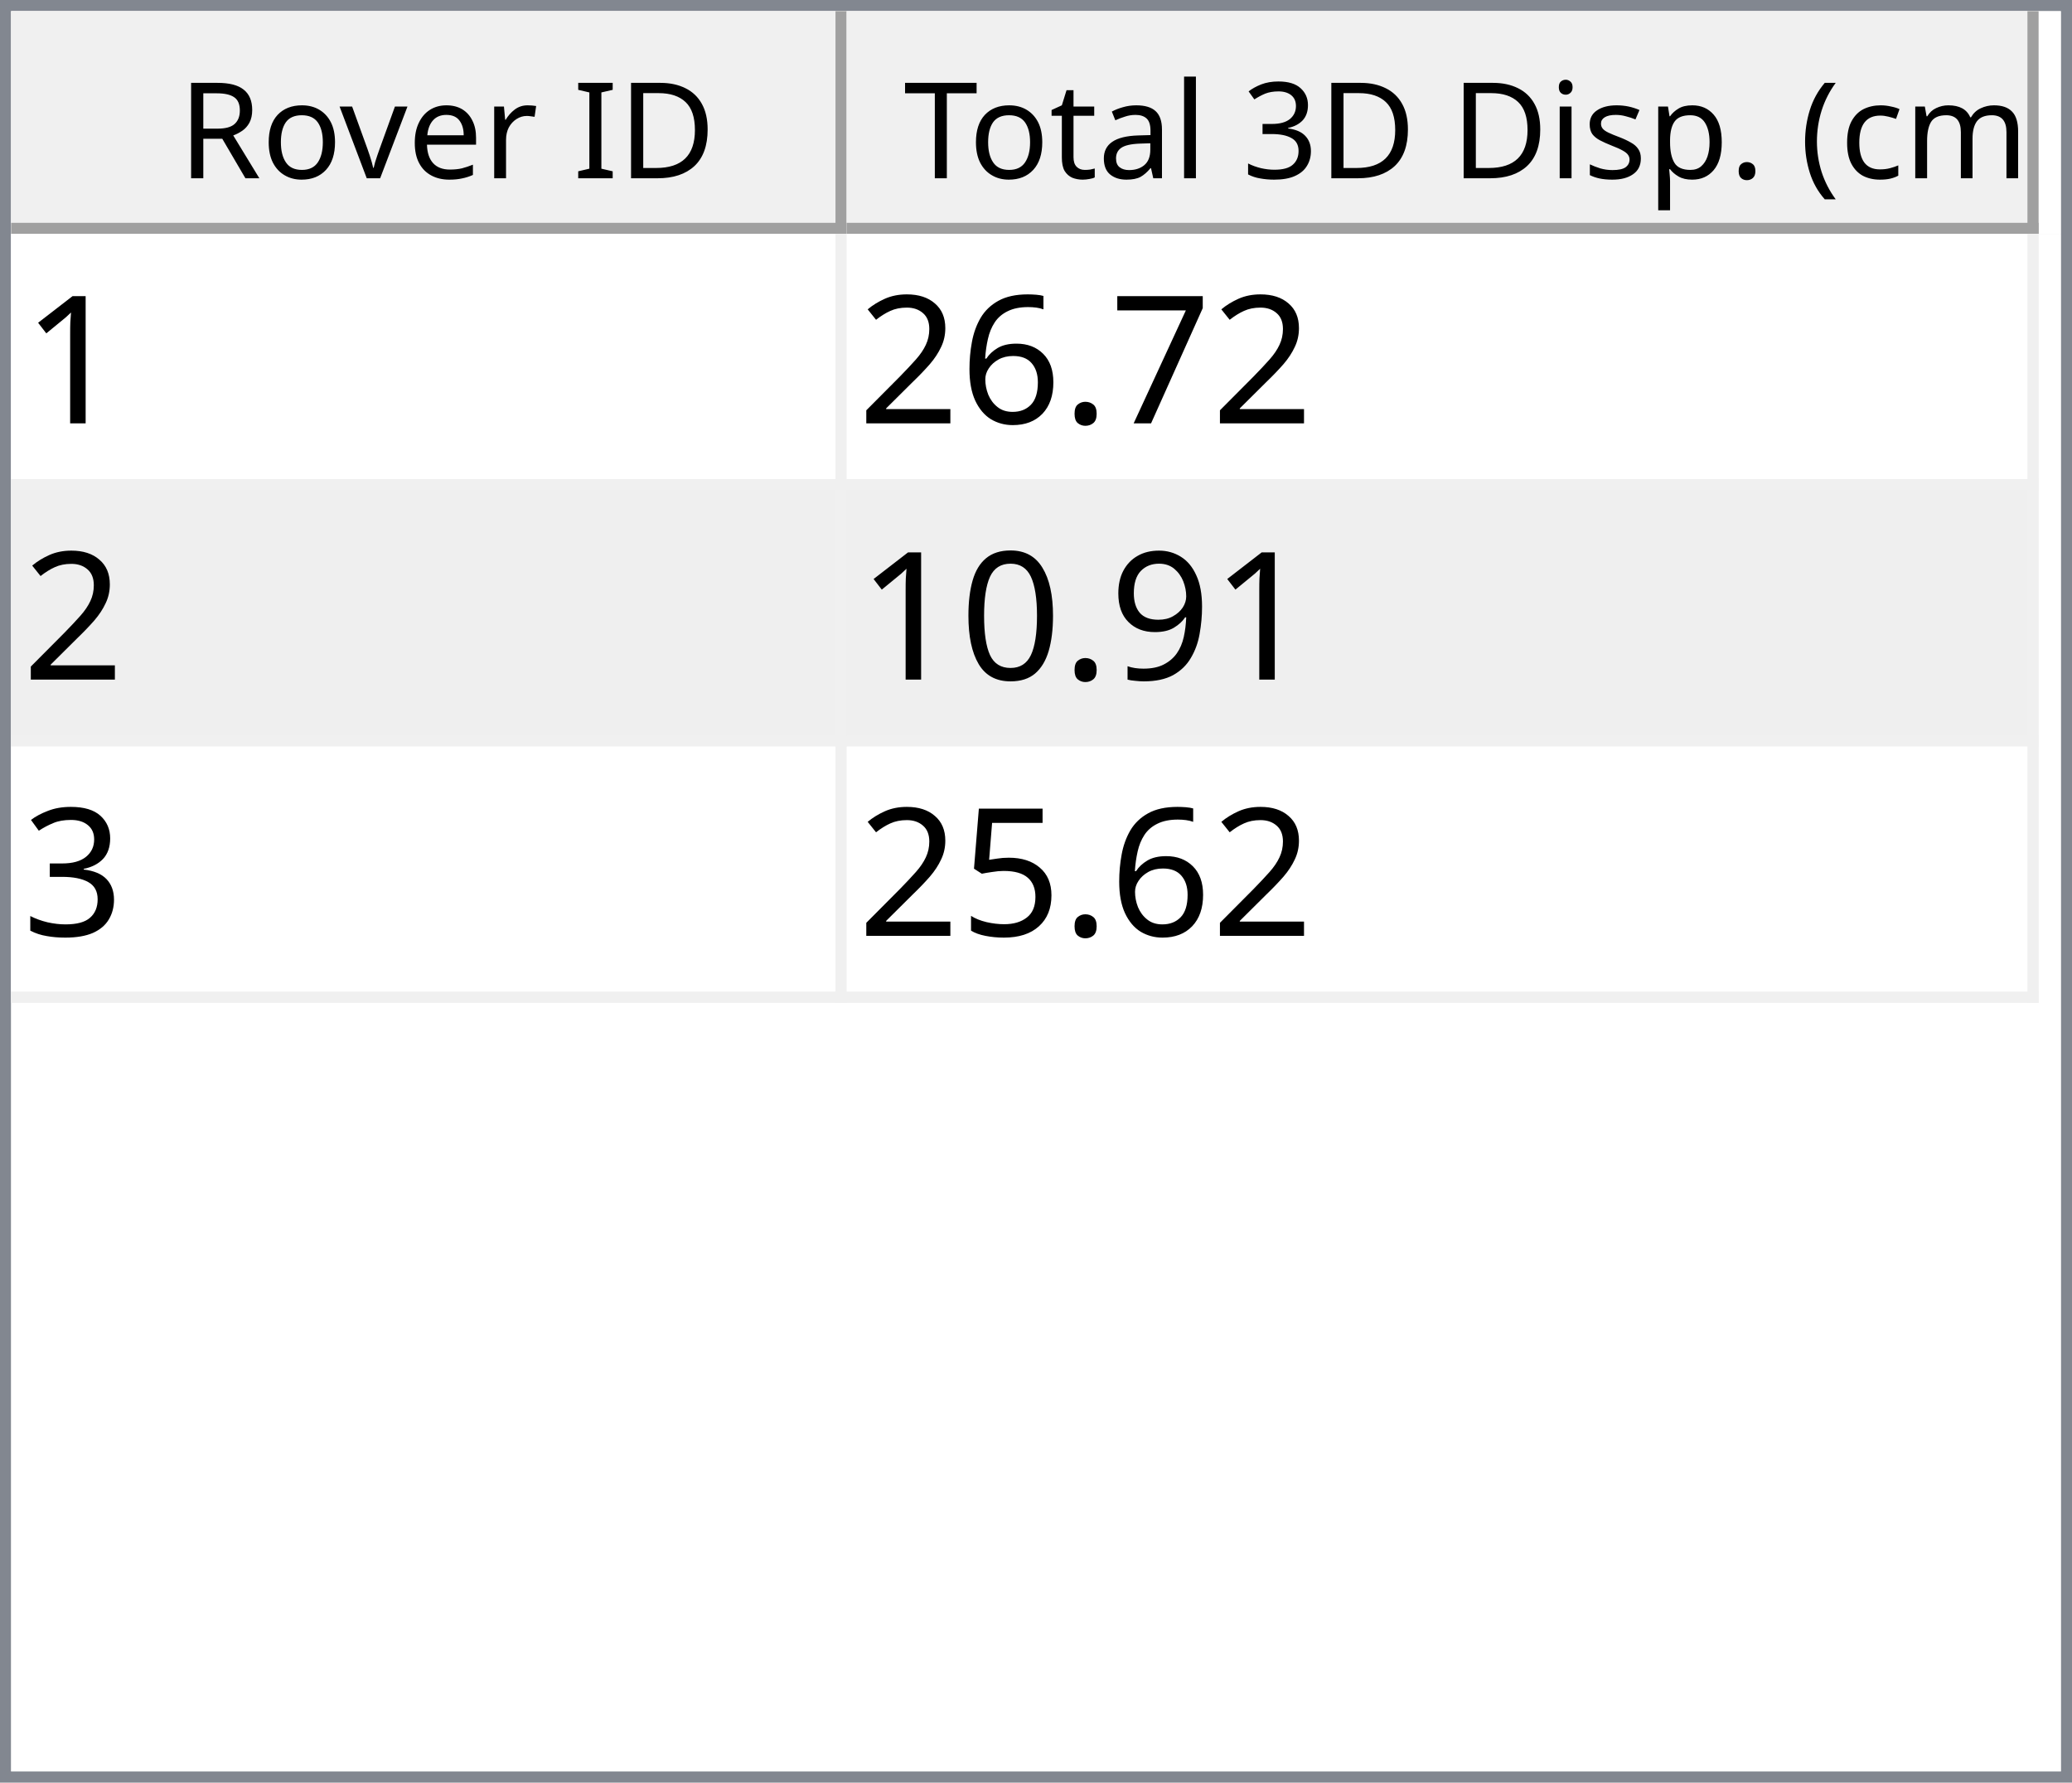
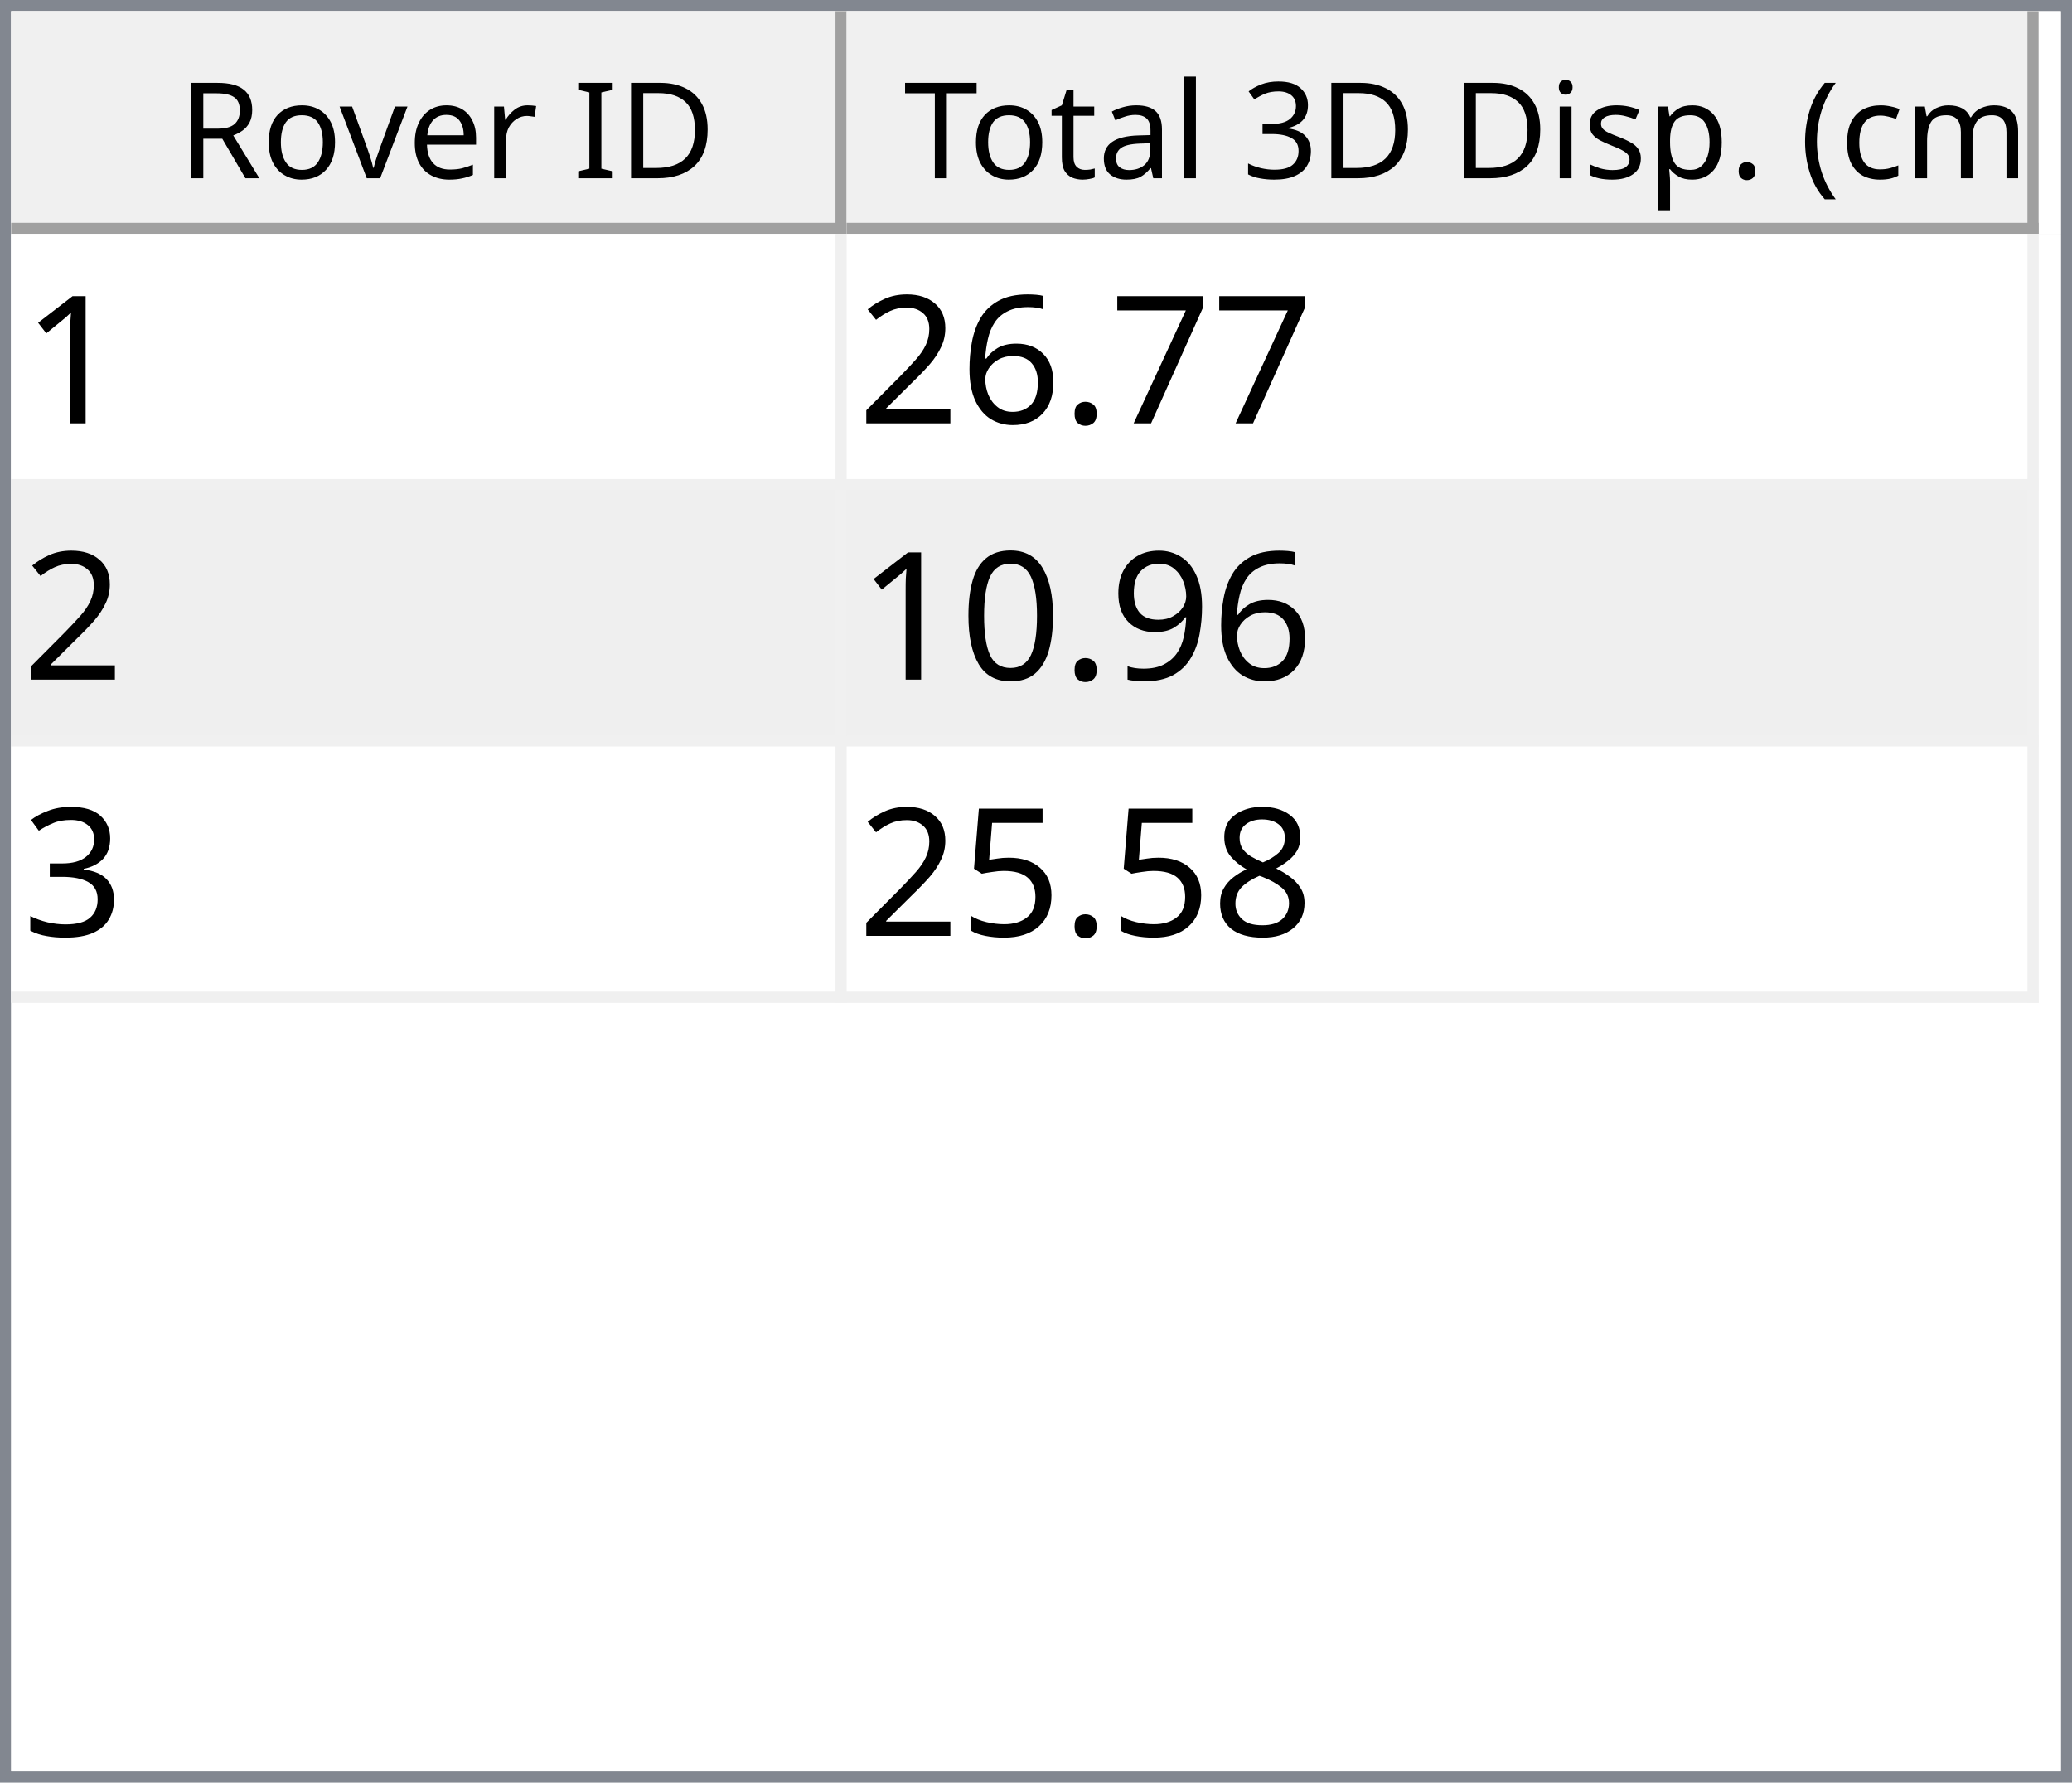
<svg xmlns="http://www.w3.org/2000/svg" style="fill-opacity:1; color-rendering:auto; color-interpolation:auto; text-rendering:auto; stroke:black; stroke-linecap:square; stroke-miterlimit:10; shape-rendering:auto; stroke-opacity:1; fill:black; stroke-dasharray:none; font-weight:normal; stroke-width:1; font-family:'Dialog'; font-style:normal; stroke-linejoin:miter; font-size:12px; stroke-dashoffset:0; image-rendering:auto;" width="186" height="160">
  <defs id="genericDefs" />
  <g>
    <defs id="defs1">
      <clipPath clipPathUnits="userSpaceOnUse" id="clipPath1">
        <path d="M0 0 L186 0 L186 160 L0 160 L0 0 Z" />
      </clipPath>
      <clipPath clipPathUnits="userSpaceOnUse" id="clipPath2">
        <path d="M0 0 L0 160 L186 160 L186 0 Z" />
      </clipPath>
      <clipPath clipPathUnits="userSpaceOnUse" id="clipPath3">
        <path d="M0 0 L0 20 L184 20 L184 0 Z" />
      </clipPath>
      <clipPath clipPathUnits="userSpaceOnUse" id="clipPath4">
        <path d="M0 0 L0 20 L75 20 L75 0 Z" />
      </clipPath>
      <clipPath clipPathUnits="userSpaceOnUse" id="clipPath5">
        <path d="M1 1 L1 19 L74 19 L74 1 Z" />
      </clipPath>
      <clipPath clipPathUnits="userSpaceOnUse" id="clipPath6">
        <path d="M0 0 L0 18 L73 18 L73 0 Z" />
      </clipPath>
      <clipPath clipPathUnits="userSpaceOnUse" id="clipPath7">
        <path d="M-0.5 -0.5 L-0.5 19.5 L74.5 19.5 L74.5 -0.5 Z" />
      </clipPath>
      <clipPath clipPathUnits="userSpaceOnUse" id="clipPath8">
        <path d="M0 0 L0 20 L107 20 L107 0 Z" />
      </clipPath>
      <clipPath clipPathUnits="userSpaceOnUse" id="clipPath9">
        <path d="M1 1 L1 19 L106 19 L106 1 Z" />
      </clipPath>
      <clipPath clipPathUnits="userSpaceOnUse" id="clipPath10">
        <path d="M0 0 L0 18 L105 18 L105 0 Z" />
      </clipPath>
      <clipPath clipPathUnits="userSpaceOnUse" id="clipPath11">
        <path d="M-0.5 -0.5 L-0.5 19.5 L106.5 19.5 L106.5 -0.5 Z" />
      </clipPath>
      <clipPath clipPathUnits="userSpaceOnUse" id="clipPath12">
        <path d="M0 0 L0 138 L184 138 L184 0 Z" />
      </clipPath>
      <clipPath clipPathUnits="userSpaceOnUse" id="clipPath13">
        <path d="M0 0 L0 69 L182 69 L182 0 Z" />
      </clipPath>
      <clipPath clipPathUnits="userSpaceOnUse" id="clipPath14">
        <path d="M-0.5 -0.5 L-0.5 68.5 L181.5 68.5 L181.5 -0.5 Z" />
      </clipPath>
      <clipPath clipPathUnits="userSpaceOnUse" id="clipPath15">
        <path d="M0 0 L0 22 L74 22 L74 0 Z" />
      </clipPath>
      <clipPath clipPathUnits="userSpaceOnUse" id="clipPath16">
        <path d="M0 0 L0 22 L106 22 L106 0 Z" />
      </clipPath>
      <font horiz-adv-x="64.551" id="font1">
        <font-face ascent="107.91" descent="25.098" units-per-em="100" style="font-style:normal; font-family:Segoe UI; font-weight:normal;" />
        <missing-glyph horiz-adv-x="64.551" d="M8.109 0 L8.109 68.266 L56.453 68.266 L56.453 0 L8.109 0 ZM15.328 7.234 L49.219 7.234 L49.219 61.031 L15.328 61.031 L15.328 7.234 Z" />
        <glyph unicode="D" horiz-adv-x="70.117" d="M9.188 0 L9.188 70.016 L28.516 70.016 Q65.531 70.016 65.531 35.891 Q65.531 19.672 55.25 9.836 Q44.969 0 27.734 0 L9.188 0 ZM17.391 62.594 L17.391 7.422 L27.828 7.422 Q41.609 7.422 49.273 14.797 Q56.938 22.172 56.938 35.688 Q56.938 62.594 28.328 62.594 L17.391 62.594 Z" />
        <glyph unicode="I" horiz-adv-x="26.611" d="M17.391 0 L9.188 0 L9.188 70.016 L17.391 70.016 L17.391 0 Z" />
        <glyph unicode=" " horiz-adv-x="27.393" d="" />
        <glyph unicode="r" horiz-adv-x="34.766" d="M34.188 41.891 Q32.078 43.5 28.125 43.5 Q23 43.5 19.555 38.672 Q16.109 33.844 16.109 25.484 L16.109 0 L8.109 0 L8.109 50 L16.109 50 L16.109 39.703 L16.312 39.703 Q18.016 44.969 21.531 47.922 Q25.047 50.875 29.391 50.875 Q32.516 50.875 34.188 50.203 L34.188 41.891 Z" />
        <glyph unicode="e" horiz-adv-x="52.295" d="M48.297 23 L12.984 23 Q13.188 14.656 17.484 10.109 Q21.781 5.562 29.297 5.562 Q37.75 5.562 44.828 11.141 L44.828 3.609 Q38.234 -1.172 27.391 -1.172 Q16.797 -1.172 10.742 5.641 Q4.688 12.453 4.688 24.812 Q4.688 36.469 11.305 43.82 Q17.922 51.172 27.734 51.172 Q37.547 51.172 42.922 44.828 Q48.297 38.484 48.297 27.203 L48.297 23 ZM40.094 29.781 Q40.047 36.719 36.75 40.578 Q33.453 44.438 27.594 44.438 Q21.922 44.438 17.969 40.383 Q14.016 36.328 13.094 29.781 L40.094 29.781 Z" />
        <glyph unicode="v" horiz-adv-x="47.9" d="M47.406 50 L27.484 0 L19.625 0 L0.688 50 L9.469 50 L22.172 13.672 Q23.578 9.672 23.922 6.688 L24.125 6.688 Q24.609 10.453 25.688 13.484 L38.969 50 L47.406 50 Z" />
        <glyph unicode="o" horiz-adv-x="58.594" d="M29 -1.172 Q17.922 -1.172 11.305 5.836 Q4.688 12.844 4.688 24.422 Q4.688 37.016 11.57 44.094 Q18.453 51.172 30.172 51.172 Q41.359 51.172 47.633 44.289 Q53.906 37.406 53.906 25.203 Q53.906 13.234 47.141 6.031 Q40.375 -1.172 29 -1.172 ZM29.594 44.438 Q21.875 44.438 17.383 39.188 Q12.891 33.938 12.891 24.703 Q12.891 15.828 17.43 10.695 Q21.969 5.562 29.594 5.562 Q37.359 5.562 41.531 10.594 Q45.703 15.625 45.703 24.906 Q45.703 34.281 41.531 39.359 Q37.359 44.438 29.594 44.438 Z" />
        <glyph unicode="R" horiz-adv-x="59.814" d="M59.375 0 L49.609 0 L37.891 19.625 Q36.281 22.359 34.766 24.289 Q33.25 26.219 31.664 27.438 Q30.078 28.656 28.25 29.219 Q26.422 29.781 24.125 29.781 L17.391 29.781 L17.391 0 L9.188 0 L9.188 70.016 L30.078 70.016 Q34.672 70.016 38.555 68.867 Q42.438 67.719 45.289 65.375 Q48.141 63.031 49.758 59.547 Q51.375 56.062 51.375 51.375 Q51.375 47.703 50.273 44.656 Q49.172 41.609 47.148 39.211 Q45.125 36.812 42.266 35.133 Q39.406 33.453 35.844 32.516 L35.844 32.328 Q37.594 31.547 38.891 30.547 Q40.188 29.547 41.359 28.18 Q42.531 26.812 43.68 25.078 Q44.828 23.344 46.234 21.047 L59.375 0 ZM17.391 62.594 L17.391 37.203 L28.516 37.203 Q31.594 37.203 34.203 38.133 Q36.812 39.062 38.719 40.797 Q40.625 42.531 41.703 45.047 Q42.781 47.562 42.781 50.688 Q42.781 56.297 39.141 59.445 Q35.5 62.594 28.609 62.594 L17.391 62.594 Z" />
        <glyph unicode=")" horiz-adv-x="30.176" d="M8.297 -15.922 L1.172 -15.922 Q16.406 2.344 16.406 26.812 Q16.406 51.469 1.078 70.016 L8.297 70.016 Q23.531 52.156 23.531 26.703 Q23.531 1.375 8.297 -15.922 Z" />
        <glyph unicode="m" horiz-adv-x="86.133" d="M79.109 0 L71.094 0 L71.094 28.719 Q71.094 37.016 68.531 40.727 Q65.969 44.438 59.906 44.438 Q54.781 44.438 51.195 39.75 Q47.609 35.062 47.609 28.516 L47.609 0 L39.594 0 L39.594 29.688 Q39.594 44.438 28.219 44.438 Q22.953 44.438 19.531 40.016 Q16.109 35.594 16.109 28.516 L16.109 0 L8.109 0 L8.109 50 L16.109 50 L16.109 42.094 L16.312 42.094 Q21.625 51.172 31.844 51.172 Q36.969 51.172 40.773 48.312 Q44.578 45.453 46 40.828 Q51.562 51.172 62.594 51.172 Q79.109 51.172 79.109 30.812 L79.109 0 Z" />
        <glyph unicode="c" horiz-adv-x="46.191" d="M42.188 2.297 Q36.422 -1.172 28.516 -1.172 Q17.828 -1.172 11.258 5.789 Q4.688 12.75 4.688 23.828 Q4.688 36.188 11.766 43.68 Q18.844 51.172 30.672 51.172 Q37.25 51.172 42.281 48.734 L42.281 40.531 Q36.719 44.438 30.375 44.438 Q22.703 44.438 17.797 38.945 Q12.891 33.453 12.891 24.516 Q12.891 15.719 17.508 10.641 Q22.125 5.562 29.891 5.562 Q36.422 5.562 42.188 9.906 L42.188 2.297 Z" />
        <glyph unicode="(" horiz-adv-x="30.176" d="M29.109 -15.922 L21.969 -15.922 Q6.844 1.375 6.844 26.703 Q6.844 52.156 21.969 70.016 L29.203 70.016 Q13.875 51.469 13.875 26.812 Q13.875 2.344 29.109 -15.922 Z" />
        <glyph unicode="." horiz-adv-x="21.68" d="M10.891 -1.078 Q8.641 -1.078 7.055 0.539 Q5.469 2.156 5.469 4.391 Q5.469 6.641 7.055 8.273 Q8.641 9.906 10.891 9.906 Q13.188 9.906 14.797 8.273 Q16.406 6.641 16.406 4.391 Q16.406 2.156 14.797 0.539 Q13.188 -1.078 10.891 -1.078 Z" />
        <glyph unicode="p" horiz-adv-x="58.789" d="M16.312 7.234 L16.109 7.234 L16.109 -23 L8.109 -23 L8.109 50 L16.109 50 L16.109 41.219 L16.312 41.219 Q22.219 51.172 33.594 51.172 Q43.266 51.172 48.688 44.461 Q54.109 37.75 54.109 26.469 Q54.109 13.922 48 6.375 Q41.891 -1.172 31.297 -1.172 Q21.578 -1.172 16.312 7.234 ZM16.109 27.391 L16.109 20.406 Q16.109 14.203 20.141 9.883 Q24.172 5.562 30.375 5.562 Q37.641 5.562 41.773 11.133 Q45.906 16.703 45.906 26.609 Q45.906 34.969 42.047 39.703 Q38.188 44.438 31.594 44.438 Q24.609 44.438 20.359 39.578 Q16.109 34.719 16.109 27.391 Z" />
        <glyph unicode="s" horiz-adv-x="42.432" d="M5.078 1.812 L5.078 10.406 Q11.625 5.562 19.484 5.562 Q30.031 5.562 30.031 12.594 Q30.031 14.594 29.125 15.992 Q28.219 17.391 26.68 18.461 Q25.141 19.531 23.07 20.383 Q21 21.234 18.609 22.172 Q15.281 23.484 12.766 24.828 Q10.25 26.172 8.57 27.859 Q6.891 29.547 6.031 31.695 Q5.172 33.844 5.172 36.719 Q5.172 40.234 6.789 42.945 Q8.406 45.656 11.086 47.484 Q13.766 49.312 17.211 50.242 Q20.656 51.172 24.312 51.172 Q30.812 51.172 35.938 48.922 L35.938 40.828 Q30.422 44.438 23.25 44.438 Q21 44.438 19.195 43.922 Q17.391 43.406 16.094 42.477 Q14.797 41.547 14.086 40.258 Q13.375 38.969 13.375 37.406 Q13.375 35.453 14.086 34.133 Q14.797 32.812 16.164 31.789 Q17.531 30.766 19.484 29.938 Q21.438 29.109 23.922 28.125 Q27.25 26.859 29.883 25.516 Q32.516 24.172 34.375 22.484 Q36.234 20.797 37.234 18.602 Q38.234 16.406 38.234 13.375 Q38.234 9.672 36.602 6.938 Q34.969 4.203 32.234 2.398 Q29.5 0.594 25.93 -0.289 Q22.359 -1.172 18.453 -1.172 Q10.75 -1.172 5.078 1.812 Z" />
        <glyph unicode="i" horiz-adv-x="24.219" d="M12.203 62.703 Q10.062 62.703 8.547 64.164 Q7.031 65.625 7.031 67.875 Q7.031 70.125 8.547 71.609 Q10.062 73.094 12.203 73.094 Q14.406 73.094 15.945 71.609 Q17.484 70.125 17.484 67.875 Q17.484 65.719 15.945 64.211 Q14.406 62.703 12.203 62.703 ZM16.109 0 L8.109 0 L8.109 50 L16.109 50 L16.109 0 Z" />
        <glyph unicode="3" horiz-adv-x="53.906" d="M46.531 19.828 Q46.531 15.094 44.75 11.211 Q42.969 7.328 39.719 4.57 Q36.469 1.812 31.93 0.297 Q27.391 -1.219 21.922 -1.219 Q11.922 -1.219 6 2.594 L6 11.188 Q13.094 5.609 22.219 5.609 Q25.875 5.609 28.828 6.539 Q31.781 7.469 33.906 9.227 Q36.031 10.984 37.18 13.477 Q38.328 15.969 38.328 19.094 Q38.328 32.812 18.797 32.812 L12.984 32.812 L12.984 39.594 L18.5 39.594 Q35.797 39.594 35.797 52.484 Q35.797 64.406 22.609 64.406 Q15.188 64.406 8.688 59.422 L8.688 67.188 Q15.375 71.188 24.609 71.188 Q29 71.188 32.57 69.969 Q36.141 68.75 38.68 66.555 Q41.219 64.359 42.609 61.281 Q44 58.203 44 54.5 Q44 40.672 30.031 36.719 L30.031 36.531 Q33.594 36.141 36.625 34.797 Q39.656 33.453 41.852 31.305 Q44.047 29.156 45.289 26.25 Q46.531 23.344 46.531 19.828 Z" />
        <glyph unicode="l" horiz-adv-x="24.219" d="M16.109 0 L8.109 0 L8.109 74.031 L16.109 74.031 L16.109 0 Z" />
        <glyph unicode="a" horiz-adv-x="50.879" d="M43.891 0 L35.891 0 L35.891 7.812 L35.688 7.812 Q30.469 -1.172 20.312 -1.172 Q12.844 -1.172 8.617 2.781 Q4.391 6.734 4.391 13.281 Q4.391 27.297 20.906 29.594 L35.891 31.688 Q35.891 44.438 25.594 44.438 Q16.547 44.438 9.281 38.281 L9.281 46.484 Q16.656 51.172 26.266 51.172 Q43.891 51.172 43.891 32.516 L43.891 0 ZM35.891 25.297 L23.828 23.641 Q18.266 22.859 15.43 20.875 Q12.594 18.891 12.594 13.875 Q12.594 10.203 15.211 7.883 Q17.828 5.562 22.172 5.562 Q28.125 5.562 32.008 9.742 Q35.891 13.922 35.891 20.312 L35.891 25.297 Z" />
        <glyph unicode="t" horiz-adv-x="33.887" d="M31.297 0.484 Q28.469 -1.078 23.828 -1.078 Q10.688 -1.078 10.688 13.578 L10.688 43.172 L2.094 43.172 L2.094 50 L10.688 50 L10.688 62.203 L18.703 64.797 L18.703 50 L31.297 50 L31.297 43.172 L18.703 43.172 L18.703 14.984 Q18.703 9.969 20.414 7.82 Q22.125 5.672 26.078 5.672 Q29.109 5.672 31.297 7.328 L31.297 0.484 Z" />
        <glyph unicode="T" horiz-adv-x="52.393" d="M50.594 62.594 L30.375 62.594 L30.375 0 L22.172 0 L22.172 62.594 L2 62.594 L2 70.016 L50.594 70.016 L50.594 62.594 Z" />
      </font>
      <font horiz-adv-x="75.0" id="font2">
        <font-face ascent="100.537" descent="21.973" units-per-em="100" style="font-style:normal; font-family:sans-serif; font-weight:normal;" />
        <missing-glyph horiz-adv-x="75.0" d="M12.5 0 L12.5 62.5 L62.5 62.5 L62.5 0 L12.5 0 ZM14.062 1.562 L60.938 1.562 L60.938 60.938 L14.062 60.938 L14.062 1.562 Z" />
        <glyph unicode="1" horiz-adv-x="55.615" d="M37.25 0 L28.469 0 L28.469 56 Q25.297 52.984 20.141 49.953 Q14.984 46.922 10.891 45.406 L10.891 53.906 Q18.266 57.375 23.781 62.305 Q29.297 67.234 31.594 71.875 L37.25 71.875 L37.25 0 Z" />
        <glyph unicode="7" horiz-adv-x="55.615" d="M4.734 62.203 L4.734 70.656 L51.078 70.656 L51.078 63.812 Q44.234 56.547 37.523 44.484 Q30.812 32.422 27.156 19.672 Q24.516 10.688 23.781 0 L14.75 0 Q14.891 8.453 18.062 20.414 Q21.234 32.375 27.172 43.484 Q33.109 54.594 39.797 62.203 L4.734 62.203 Z" />
        <glyph unicode="." horiz-adv-x="27.783" d="M9.078 0 L9.078 10.016 L19.094 10.016 L19.094 0 L9.078 0 Z" />
        <glyph unicode="6" horiz-adv-x="55.615" d="M49.75 54.047 L41.016 53.375 Q39.844 58.547 37.703 60.891 Q34.125 64.656 28.906 64.656 Q24.703 64.656 21.531 62.312 Q17.391 59.281 14.992 53.469 Q12.594 47.656 12.5 36.922 Q15.672 41.75 20.266 44.094 Q24.859 46.438 29.891 46.438 Q38.672 46.438 44.852 39.969 Q51.031 33.5 51.031 23.25 Q51.031 16.5 48.125 10.719 Q45.219 4.938 40.141 1.859 Q35.062 -1.219 28.609 -1.219 Q17.625 -1.219 10.695 6.859 Q3.766 14.938 3.766 33.5 Q3.766 54.25 11.422 63.672 Q18.109 71.875 29.438 71.875 Q37.891 71.875 43.289 67.141 Q48.688 62.406 49.75 54.047 ZM13.875 23.188 Q13.875 18.656 15.797 14.508 Q17.719 10.359 21.188 8.18 Q24.656 6 28.469 6 Q34.031 6 38.039 10.492 Q42.047 14.984 42.047 22.703 Q42.047 30.125 38.086 34.398 Q34.125 38.672 28.125 38.672 Q22.172 38.672 18.023 34.398 Q13.875 30.125 13.875 23.188 Z" />
        <glyph unicode="2" horiz-adv-x="55.615" d="M50.344 8.453 L50.344 0 L3.031 0 Q2.938 3.172 4.047 6.109 Q5.859 10.938 9.836 15.625 Q13.812 20.312 21.344 26.469 Q33.016 36.031 37.117 41.625 Q41.219 47.219 41.219 52.203 Q41.219 57.422 37.477 61.008 Q33.734 64.594 27.734 64.594 Q21.391 64.594 17.578 60.789 Q13.766 56.984 13.719 50.25 L4.688 51.172 Q5.609 61.281 11.664 66.578 Q17.719 71.875 27.938 71.875 Q38.234 71.875 44.242 66.164 Q50.25 60.453 50.25 52 Q50.25 47.703 48.492 43.555 Q46.734 39.406 42.656 34.812 Q38.578 30.219 29.109 22.219 Q21.188 15.578 18.945 13.211 Q16.703 10.844 15.234 8.453 L50.344 8.453 Z" />
        <glyph unicode="9" horiz-adv-x="55.615" d="M5.469 16.547 L13.922 17.328 Q14.984 11.375 18.016 8.688 Q21.047 6 25.781 6 Q29.828 6 32.883 7.859 Q35.938 9.719 37.891 12.82 Q39.844 15.922 41.164 21.195 Q42.484 26.469 42.484 31.938 Q42.484 32.516 42.438 33.688 Q39.797 29.5 35.234 26.883 Q30.672 24.266 25.344 24.266 Q16.453 24.266 10.305 30.711 Q4.156 37.156 4.156 47.703 Q4.156 58.594 10.578 65.234 Q17 71.875 26.656 71.875 Q33.641 71.875 39.43 68.117 Q45.219 64.359 48.219 57.398 Q51.219 50.438 51.219 37.25 Q51.219 23.531 48.242 15.406 Q45.266 7.281 39.383 3.031 Q33.5 -1.219 25.594 -1.219 Q17.188 -1.219 11.867 3.445 Q6.547 8.109 5.469 16.547 ZM41.453 48.141 Q41.453 55.719 37.43 60.156 Q33.406 64.594 27.734 64.594 Q21.875 64.594 17.531 59.812 Q13.188 55.031 13.188 47.406 Q13.188 40.578 17.312 36.305 Q21.438 32.031 27.484 32.031 Q33.594 32.031 37.523 36.305 Q41.453 40.578 41.453 48.141 Z" />
        <glyph unicode="0" horiz-adv-x="55.615" d="M4.156 35.297 Q4.156 48 6.766 55.742 Q9.375 63.484 14.523 67.68 Q19.672 71.875 27.484 71.875 Q33.25 71.875 37.594 69.555 Q41.938 67.234 44.773 62.867 Q47.609 58.5 49.219 52.227 Q50.828 45.953 50.828 35.297 Q50.828 22.703 48.242 14.969 Q45.656 7.234 40.508 3.008 Q35.359 -1.219 27.484 -1.219 Q17.141 -1.219 11.234 6.203 Q4.156 15.141 4.156 35.297 ZM13.188 35.297 Q13.188 17.672 17.312 11.836 Q21.438 6 27.484 6 Q33.547 6 37.672 11.859 Q41.797 17.719 41.797 35.297 Q41.797 52.984 37.672 58.789 Q33.547 64.594 27.391 64.594 Q21.344 64.594 17.719 59.469 Q13.188 52.938 13.188 35.297 Z" />
        <glyph unicode="3" horiz-adv-x="55.615" d="M4.203 18.891 L12.984 20.062 Q14.5 12.594 18.141 9.297 Q21.781 6 27 6 Q33.203 6 37.477 10.297 Q41.75 14.594 41.75 20.953 Q41.75 27 37.797 30.93 Q33.844 34.859 27.734 34.859 Q25.25 34.859 21.531 33.891 L22.516 41.609 Q23.391 41.5 23.922 41.5 Q29.547 41.5 34.039 44.43 Q38.531 47.359 38.531 53.469 Q38.531 58.297 35.258 61.477 Q31.984 64.656 26.812 64.656 Q21.688 64.656 18.266 61.43 Q14.844 58.203 13.875 51.766 L5.078 53.328 Q6.688 62.156 12.398 67.016 Q18.109 71.875 26.609 71.875 Q32.469 71.875 37.398 69.359 Q42.328 66.844 44.945 62.5 Q47.562 58.156 47.562 53.266 Q47.562 48.641 45.07 44.828 Q42.578 41.016 37.703 38.766 Q44.047 37.312 47.562 32.695 Q51.078 28.078 51.078 21.141 Q51.078 11.766 44.242 5.25 Q37.406 -1.266 26.953 -1.266 Q17.531 -1.266 11.305 4.352 Q5.078 9.969 4.203 18.891 Z" />
+         <glyph unicode="8" horiz-adv-x="55.615" d="M17.672 38.812 Q12.203 40.828 9.57 44.539 Q6.938 48.25 6.938 53.422 Q6.938 61.234 12.555 66.555 Q18.172 71.875 27.484 71.875 Q36.859 71.875 42.578 66.43 Q48.297 60.984 48.297 53.172 Q48.297 48.188 45.68 44.508 Q43.062 40.828 37.75 38.812 Q44.344 36.672 47.781 31.883 Q51.219 27.094 51.219 20.453 Q51.219 11.281 44.727 5.031 Q38.234 -1.219 27.641 -1.219 Q17.047 -1.219 10.547 5.055 Q4.047 11.328 4.047 20.703 Q4.047 27.688 7.594 32.398 Q11.141 37.109 17.672 38.812 ZM15.922 53.719 Q15.922 48.641 19.195 45.414 Q22.469 42.188 27.688 42.188 Q32.766 42.188 36.016 45.383 Q39.266 48.578 39.266 53.219 Q39.266 58.062 35.914 61.359 Q32.562 64.656 27.594 64.656 Q22.562 64.656 19.242 61.43 Q15.922 58.203 15.922 53.719 ZM13.094 20.656 Q13.094 16.891 14.875 13.375 Q16.656 9.859 20.172 7.93 Q23.688 6 27.734 6 Q34.031 6 38.133 10.055 Q42.234 14.109 42.234 20.359 Q42.234 26.703 38.016 30.859 Q33.797 35.016 27.438 35.016 Q21.234 35.016 17.164 30.914 Q13.094 26.812 13.094 20.656 Z" />
        <glyph unicode="5" horiz-adv-x="55.615" d="M4.156 18.75 L13.375 19.531 Q14.406 12.797 18.141 9.398 Q21.875 6 27.156 6 Q33.5 6 37.891 10.789 Q42.281 15.578 42.281 23.484 Q42.281 31 38.062 35.352 Q33.844 39.703 27 39.703 Q22.75 39.703 19.336 37.773 Q15.922 35.844 13.969 32.766 L5.719 33.844 L12.641 70.609 L48.25 70.609 L48.25 62.203 L19.672 62.203 L15.828 42.969 Q22.266 47.469 29.344 47.469 Q38.719 47.469 45.164 40.969 Q51.609 34.469 51.609 24.266 Q51.609 14.547 45.953 7.469 Q39.062 -1.219 27.156 -1.219 Q17.391 -1.219 11.211 4.25 Q5.031 9.719 4.156 18.75 Z" />
      </font>
    </defs>
    <g style="fill:white; stroke:white;">
      <rect x="0" y="0" width="186" style="clip-path:url(#clipPath1); stroke:none;" height="160" />
    </g>
    <g style="fill:white; text-rendering:optimizeSpeed; color-rendering:optimizeSpeed; image-rendering:optimizeSpeed; shape-rendering:crispEdges; stroke:white; color-interpolation:sRGB;">
      <rect x="0" width="186" height="160" y="0" style="stroke:none;" />
      <path style="stroke:none;" d="M0 160 L186 160 L186 0 L0 0 Z" />
    </g>
    <g style="fill:rgb(240,240,240); font-family:'Segoe UI'; stroke:rgb(240,240,240);">
      <rect x="0" y="0" width="186" style="clip-path:url(#clipPath2); stroke:none;" height="160" />
    </g>
    <g style="fill:rgb(130,135,144); font-family:'Segoe UI'; stroke:rgb(130,135,144);">
      <path d="M0 0 L186 0 L186 160 L0 160 L0 0 ZM1 1 L185 1 L185 159 L1 159 L1 1 Z" style="fill-rule:evenodd; clip-path:url(#clipPath2); stroke:none;" />
    </g>
    <g style="fill:white; font-family:'Segoe UI'; stroke:white;" transform="translate(1,1)">
      <rect x="0" y="0" width="184" style="clip-path:url(#clipPath3); stroke:none;" height="20" />
    </g>
    <g style="fill:rgb(240,240,240); font-family:'Segoe UI'; stroke:rgb(240,240,240);" transform="translate(1,1)">
      <rect x="0" y="0" width="75" style="clip-path:url(#clipPath4); stroke:none;" height="20" />
    </g>
    <g style="font-family:'Segoe UI';" transform="translate(2,2)">
      <text x="14" xml:space="preserve" y="14" style="clip-path:url(#clipPath6); stroke:none;">Rover ID</text>
    </g>
    <g style="fill:rgb(160,160,160); font-family:'Segoe UI'; stroke:rgb(160,160,160); stroke-linejoin:bevel;" transform="translate(1.5,1.5)">
      <line x1="74" x2="74" y1="0" style="fill:none; clip-path:url(#clipPath7);" y2="19" />
    </g>
    <g style="fill:rgb(160,160,160); font-family:'Segoe UI'; stroke:rgb(160,160,160); stroke-linejoin:bevel;" transform="matrix(1,0,0,1,1,1) translate(0.5,0.5)">
      <line x1="0" x2="74" y1="19" style="fill:none; clip-path:url(#clipPath7);" y2="19" />
    </g>
    <g style="fill:rgb(240,240,240); font-family:'Segoe UI'; stroke:rgb(240,240,240);" transform="translate(76,1)">
      <rect x="0" y="0" width="107" style="clip-path:url(#clipPath8); stroke:none;" height="20" />
    </g>
    <g style="font-family:'Segoe UI';" transform="translate(77,2)">
      <text x="1" xml:space="preserve" y="14" style="clip-path:url(#clipPath10); stroke:none;"> Total 3D Disp. (cm)</text>
    </g>
    <g style="fill:rgb(160,160,160); font-family:'Segoe UI'; stroke:rgb(160,160,160); stroke-linejoin:bevel;" transform="translate(76.5,1.5)">
      <line x1="106" x2="106" y1="0" style="fill:none; clip-path:url(#clipPath11);" y2="19" />
    </g>
    <g style="fill:rgb(160,160,160); font-family:'Segoe UI'; stroke:rgb(160,160,160); stroke-linejoin:bevel;" transform="matrix(1,0,0,1,76,1) translate(0.5,0.5)">
      <line x1="0" x2="106" y1="19" style="fill:none; clip-path:url(#clipPath11);" y2="19" />
    </g>
    <g style="fill:white; font-family:'Segoe UI'; stroke:white;" transform="translate(1,21)">
      <rect x="0" y="0" width="184" style="clip-path:url(#clipPath12); stroke:none;" height="138" />
    </g>
    <g style="fill:rgb(240,240,240); font-size:16px; font-family:sans-serif; stroke:rgb(240,240,240);" transform="translate(1,21)">
      <rect x="0" y="0" width="182" style="clip-path:url(#clipPath13); stroke:none;" height="69" />
      <line transform="translate(0.5,0.5)" x1="0" x2="181" y1="22" style="clip-path:url(#clipPath14); fill:none; stroke-linejoin:bevel;" y2="22" />
    </g>
    <g transform="matrix(1,0,0,1,1,21) translate(0.5,0.5)" style="fill:rgb(240,240,240); font-size:16px; font-family:sans-serif; stroke:rgb(240,240,240); stroke-linejoin:bevel;">
      <line x1="0" x2="181" y1="45" style="fill:none; clip-path:url(#clipPath14);" y2="45" />
    </g>
    <g transform="matrix(1,0,0,1,1,21) translate(0.5,0.5)" style="fill:rgb(240,240,240); font-size:16px; font-family:sans-serif; stroke:rgb(240,240,240); stroke-linejoin:bevel;">
      <line x1="0" x2="181" y1="68" style="fill:none; clip-path:url(#clipPath14);" y2="68" />
    </g>
    <g transform="matrix(1,0,0,1,1,21) translate(0.5,0.5)" style="fill:rgb(240,240,240); font-size:16px; font-family:sans-serif; stroke:rgb(240,240,240); stroke-linejoin:bevel;">
      <line x1="74" x2="74" y1="0" style="fill:none; clip-path:url(#clipPath14);" y2="68" />
    </g>
    <g transform="matrix(1,0,0,1,1,21) translate(0.5,0.5)" style="fill:rgb(240,240,240); font-size:16px; font-family:sans-serif; stroke:rgb(240,240,240); stroke-linejoin:bevel;">
      <line x1="181" x2="181" y1="0" style="fill:none; clip-path:url(#clipPath14);" y2="68" />
    </g>
    <g style="fill:white; font-size:16px; font-family:sans-serif; stroke:white;" transform="matrix(1,0,0,1,1,21)">
      <rect x="0" y="0" width="74" style="clip-path:url(#clipPath15); stroke:none;" height="22" />
      <text x="1" y="17" style="fill:black; clip-path:url(#clipPath15); stroke:none;" xml:space="preserve">1</text>
    </g>
    <g style="fill:white; font-size:16px; font-family:sans-serif; stroke:white;" transform="matrix(1,0,0,1,1,21) translate(75,0)">
      <rect x="0" y="0" width="106" style="clip-path:url(#clipPath16); stroke:none;" height="22" />
-       <text x="1" y="17" style="fill:black; clip-path:url(#clipPath16); stroke:none;" xml:space="preserve">26.72</text>
+       <text x="1" y="17" style="fill:black; clip-path:url(#clipPath16); stroke:none;" xml:space="preserve">26.77</text>
    </g>
    <g style="fill:rgb(239,239,239); font-size:16px; font-family:sans-serif; stroke:rgb(239,239,239);" transform="matrix(1,0,0,1,1,21) translate(0,23)">
      <rect x="0" y="0" width="74" style="clip-path:url(#clipPath15); stroke:none;" height="22" />
      <text x="1" y="17" style="fill:black; clip-path:url(#clipPath15); stroke:none;" xml:space="preserve">2</text>
    </g>
    <g style="fill:rgb(239,239,239); font-size:16px; font-family:sans-serif; stroke:rgb(239,239,239);" transform="matrix(1,0,0,1,1,21) translate(75,23)">
      <rect x="0" y="0" width="106" style="clip-path:url(#clipPath16); stroke:none;" height="22" />
-       <text x="1" y="17" style="fill:black; clip-path:url(#clipPath16); stroke:none;" xml:space="preserve">10.91</text>
+       <text x="1" y="17" style="fill:black; clip-path:url(#clipPath16); stroke:none;" xml:space="preserve">10.96</text>
    </g>
    <g style="fill:white; font-size:16px; font-family:sans-serif; stroke:white;" transform="matrix(1,0,0,1,1,21) translate(0,46)">
      <rect x="0" y="0" width="74" style="clip-path:url(#clipPath15); stroke:none;" height="22" />
      <text x="1" y="17" style="fill:black; clip-path:url(#clipPath15); stroke:none;" xml:space="preserve">3</text>
    </g>
    <g style="fill:white; font-size:16px; font-family:sans-serif; stroke:white;" transform="matrix(1,0,0,1,1,21) translate(75,46)">
      <rect x="0" y="0" width="106" style="clip-path:url(#clipPath16); stroke:none;" height="22" />
-       <text x="1" y="17" style="fill:black; clip-path:url(#clipPath16); stroke:none;" xml:space="preserve">25.62</text>
+       <text x="1" y="17" style="fill:black; clip-path:url(#clipPath16); stroke:none;" xml:space="preserve">25.58</text>
    </g>
  </g>
</svg>
